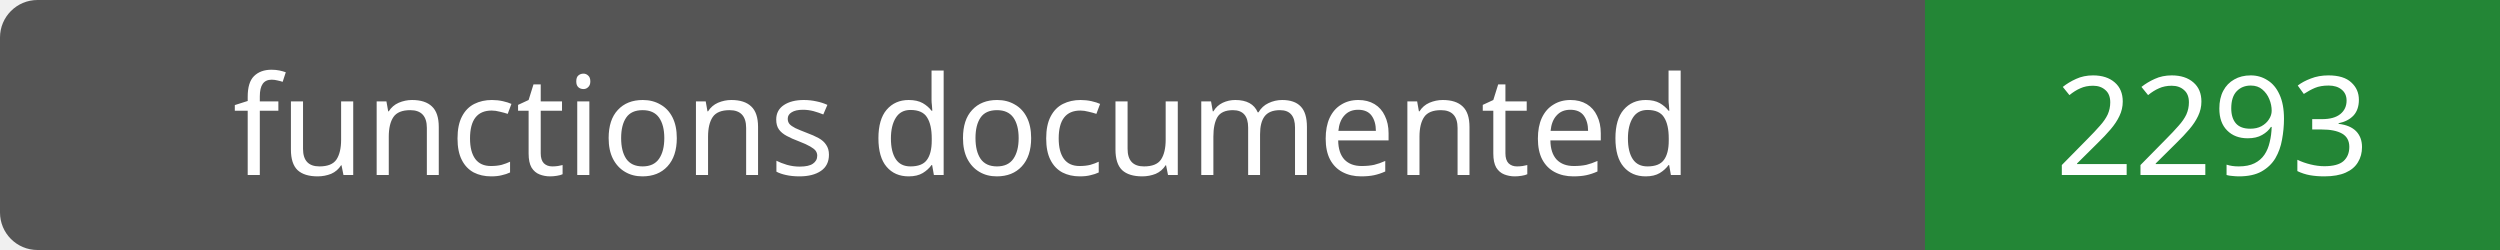
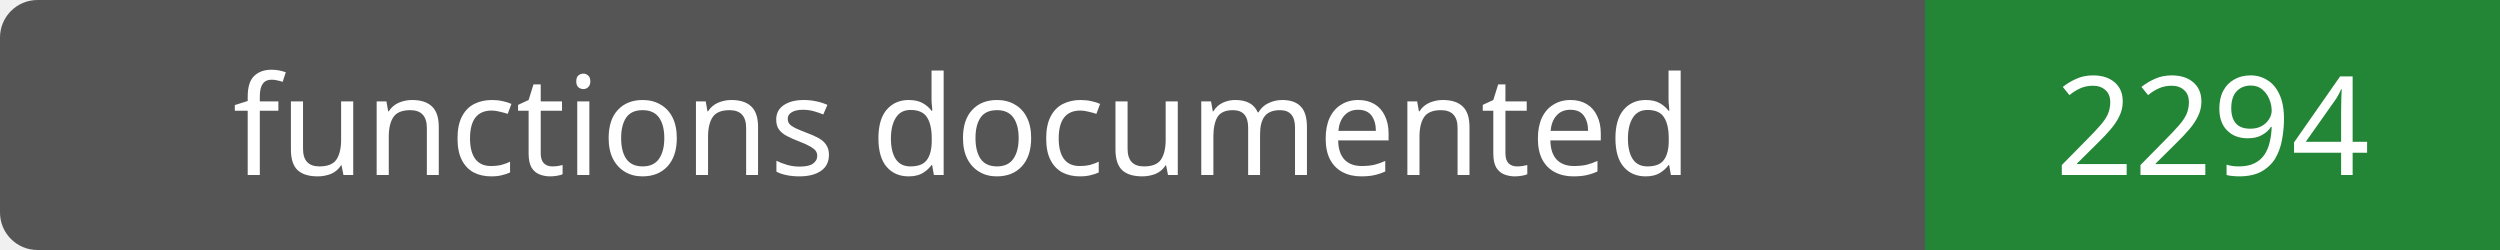
- <svg xmlns="http://www.w3.org/2000/svg" width="200" height="20" role="img" aria-label="functions documented: 2293">
+ <svg xmlns="http://www.w3.org/2000/svg" width="200" height="20" role="img" aria-label="functions documented: 2294">
  <rect width="200" height="20" rx="3" fill="#555" />
  <path fill="#238636" d="M154 0h46v20H154z" />
  <g fill="#fff" text-anchor="middle" font-family="Verdana,sans-serif" font-size="11">
    <text x="77.0" y="14">functions documented</text>
-     <text x="177.0" y="14">2293</text>
+     <text x="177.0" y="14">2294</text>
  </g>
</svg>
